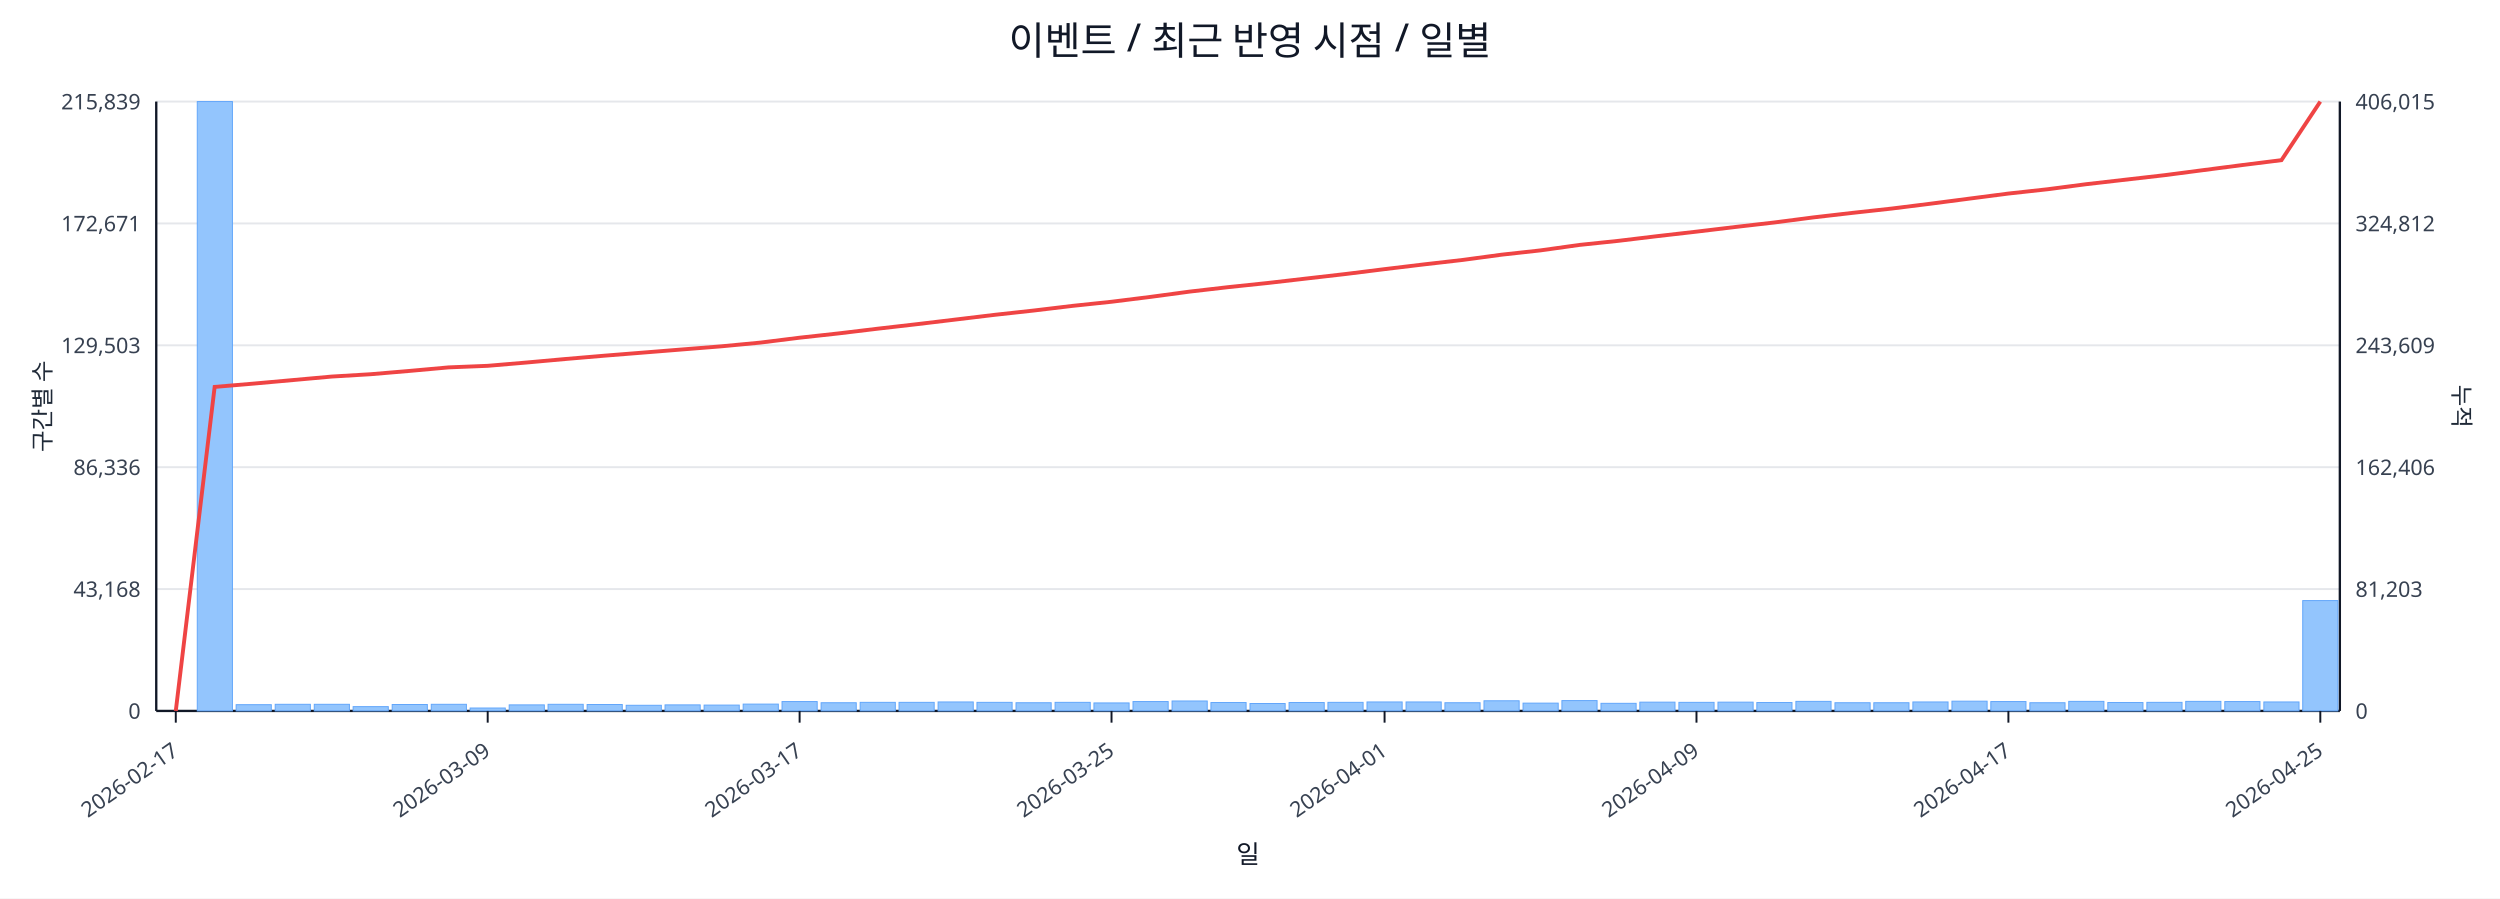
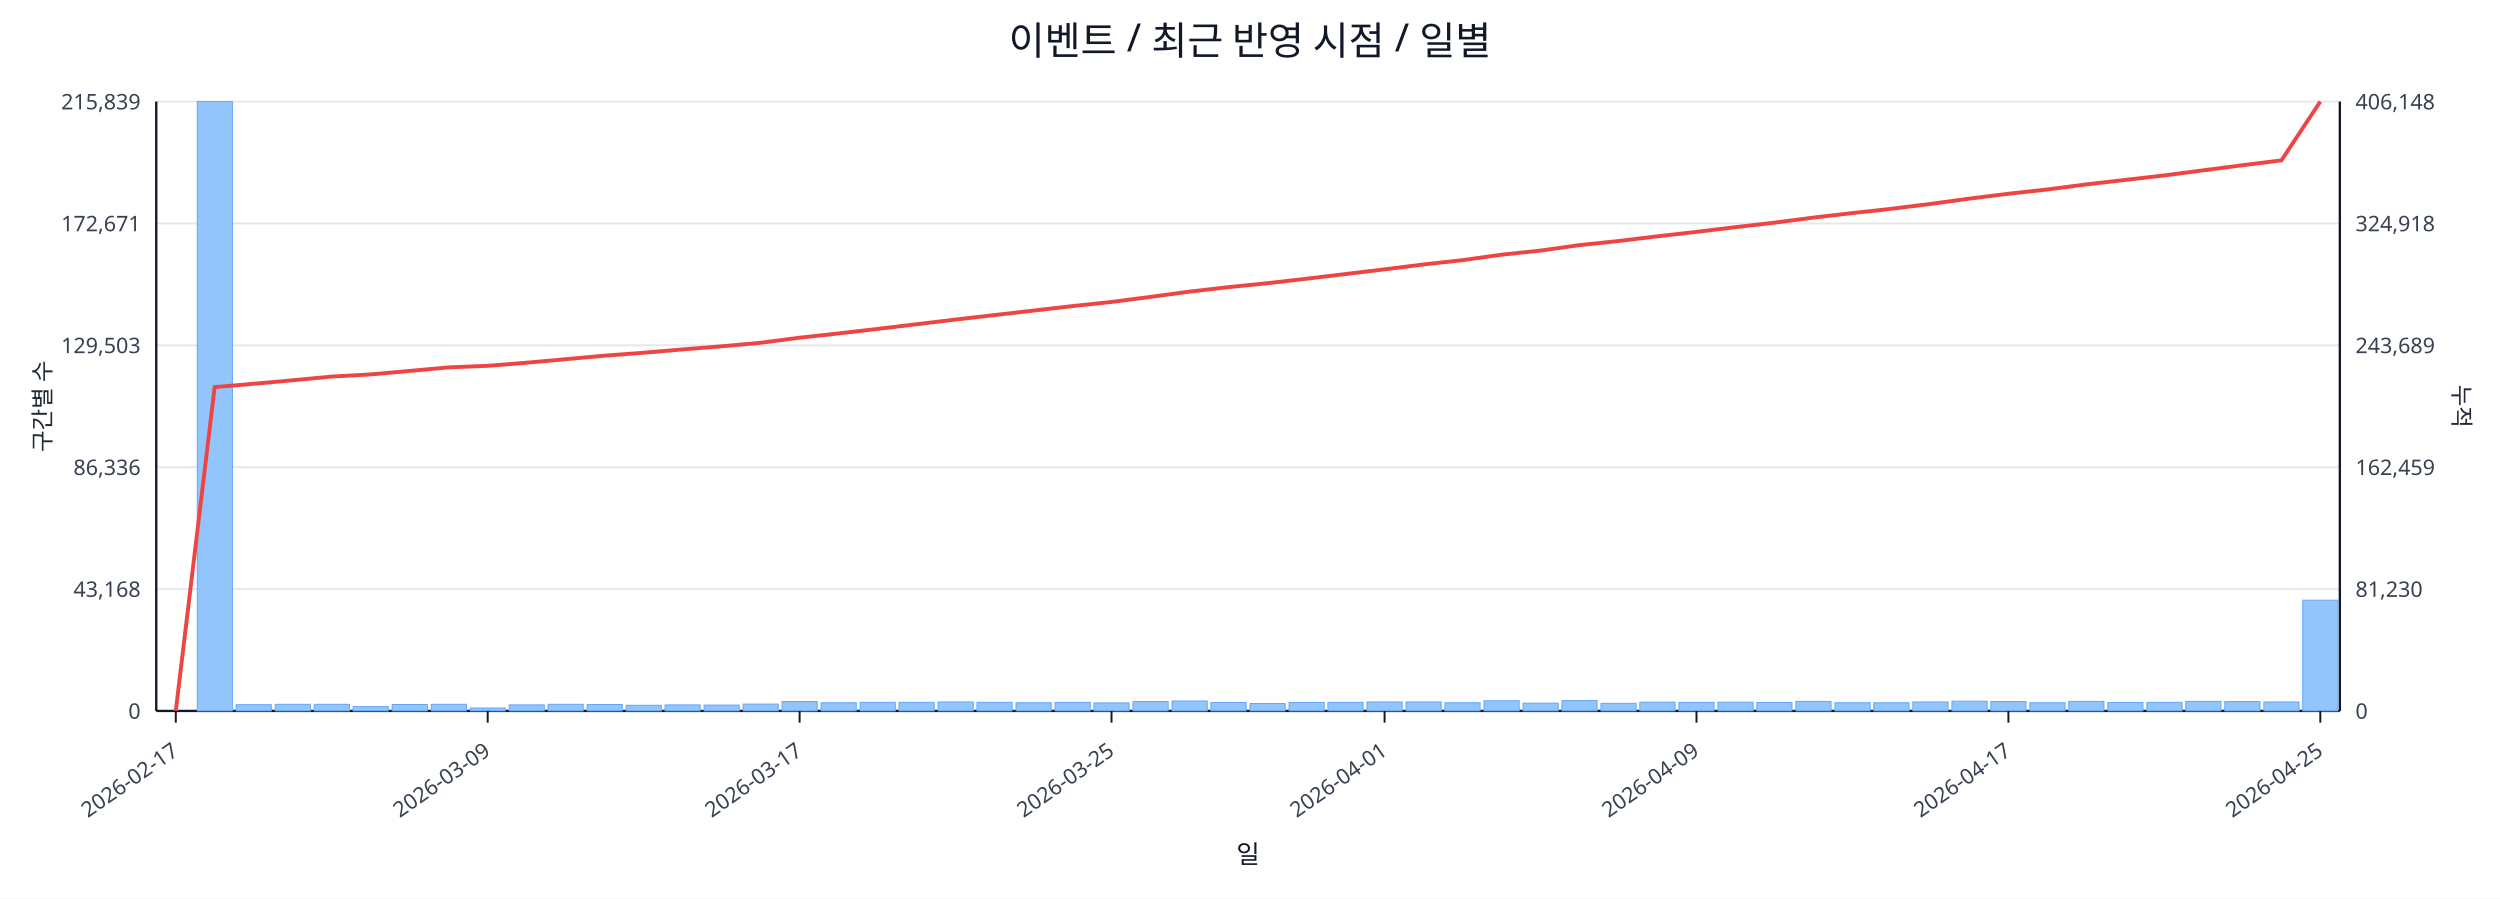
<svg xmlns="http://www.w3.org/2000/svg" width="1280" height="460" viewBox="0 0 1280 460">
  <rect x="0" y="0" width="100%" height="100%" fill="#ffffff" />
  <text x="640.0" y="28" font-size="20" text-anchor="middle" font-family="sans-serif" fill="#111827">이벤트 / 최근 반영 시점 / 일별</text>
  <line x1="80.0" y1="52.0" x2="1198.0" y2="52.0" stroke="#e5e7eb" stroke-width="1" />
  <text x="72.0" y="56.0" font-size="11" text-anchor="end" font-family="sans-serif" fill="#374151">215,839</text>
-   <text x="1206.0" y="56.0" font-size="11" text-anchor="start" font-family="sans-serif" fill="#374151">406,015</text>
+   <text x="1206.0" y="56.0" font-size="11" text-anchor="start" font-family="sans-serif" fill="#374151">406,148</text>
  <line x1="80.0" y1="114.4" x2="1198.0" y2="114.4" stroke="#e5e7eb" stroke-width="1" />
  <text x="72.0" y="118.4" font-size="11" text-anchor="end" font-family="sans-serif" fill="#374151">172,671</text>
-   <text x="1206.0" y="118.4" font-size="11" text-anchor="start" font-family="sans-serif" fill="#374151">324,812</text>
+   <text x="1206.0" y="118.4" font-size="11" text-anchor="start" font-family="sans-serif" fill="#374151">324,918</text>
  <line x1="80.0" y1="176.8" x2="1198.0" y2="176.8" stroke="#e5e7eb" stroke-width="1" />
  <text x="72.0" y="180.8" font-size="11" text-anchor="end" font-family="sans-serif" fill="#374151">129,503</text>
-   <text x="1206.0" y="180.8" font-size="11" text-anchor="start" font-family="sans-serif" fill="#374151">243,609</text>
+   <text x="1206.0" y="180.8" font-size="11" text-anchor="start" font-family="sans-serif" fill="#374151">243,689</text>
  <line x1="80.0" y1="239.2" x2="1198.0" y2="239.2" stroke="#e5e7eb" stroke-width="1" />
  <text x="72.0" y="243.2" font-size="11" text-anchor="end" font-family="sans-serif" fill="#374151">86,336</text>
-   <text x="1206.0" y="243.2" font-size="11" text-anchor="start" font-family="sans-serif" fill="#374151">162,406</text>
+   <text x="1206.0" y="243.2" font-size="11" text-anchor="start" font-family="sans-serif" fill="#374151">162,459</text>
  <line x1="80.0" y1="301.6" x2="1198.0" y2="301.6" stroke="#e5e7eb" stroke-width="1" />
  <text x="72.0" y="305.6" font-size="11" text-anchor="end" font-family="sans-serif" fill="#374151">43,168</text>
-   <text x="1206.0" y="305.6" font-size="11" text-anchor="start" font-family="sans-serif" fill="#374151">81,203</text>
+   <text x="1206.0" y="305.6" font-size="11" text-anchor="start" font-family="sans-serif" fill="#374151">81,230</text>
  <line x1="80.0" y1="364.0" x2="1198.0" y2="364.0" stroke="#e5e7eb" stroke-width="1" />
  <text x="72.0" y="368.0" font-size="11" text-anchor="end" font-family="sans-serif" fill="#374151">0</text>
  <text x="1206.0" y="368.0" font-size="11" text-anchor="start" font-family="sans-serif" fill="#374151">0</text>
  <line x1="80.0" y1="364.0" x2="1198.0" y2="364.0" stroke="#111827" stroke-width="1.2" />
  <line x1="80.0" y1="52.0" x2="80.0" y2="364.0" stroke="#111827" stroke-width="1.2" />
  <line x1="1198.0" y1="52.0" x2="1198.0" y2="364.0" stroke="#111827" stroke-width="1.2" />
  <rect x="81.0" y="364.0" width="18.0" height="0.0" fill="#93c5fd" stroke="#60a5fa" stroke-width="0.5" />
  <rect x="101.0" y="52.0" width="18.0" height="312.0" fill="#93c5fd" stroke="#60a5fa" stroke-width="0.5" />
  <rect x="120.9" y="360.8" width="18.0" height="3.2" fill="#93c5fd" stroke="#60a5fa" stroke-width="0.5" />
  <rect x="140.9" y="360.6" width="18.0" height="3.4" fill="#93c5fd" stroke="#60a5fa" stroke-width="0.5" />
  <rect x="160.9" y="360.6" width="18.0" height="3.4" fill="#93c5fd" stroke="#60a5fa" stroke-width="0.5" />
  <rect x="180.8" y="361.8" width="18.0" height="2.2" fill="#93c5fd" stroke="#60a5fa" stroke-width="0.5" />
  <rect x="200.8" y="360.7" width="18.0" height="3.3" fill="#93c5fd" stroke="#60a5fa" stroke-width="0.5" />
  <rect x="220.8" y="360.6" width="18.0" height="3.4" fill="#93c5fd" stroke="#60a5fa" stroke-width="0.5" />
  <rect x="240.7" y="362.5" width="18.0" height="1.5" fill="#93c5fd" stroke="#60a5fa" stroke-width="0.5" />
  <rect x="260.7" y="360.9" width="18.0" height="3.1" fill="#93c5fd" stroke="#60a5fa" stroke-width="0.5" />
  <rect x="280.6" y="360.6" width="18.0" height="3.4" fill="#93c5fd" stroke="#60a5fa" stroke-width="0.5" />
  <rect x="300.6" y="360.7" width="18.0" height="3.3" fill="#93c5fd" stroke="#60a5fa" stroke-width="0.5" />
  <rect x="320.6" y="361.1" width="18.0" height="2.9" fill="#93c5fd" stroke="#60a5fa" stroke-width="0.5" />
  <rect x="340.5" y="360.9" width="18.0" height="3.1" fill="#93c5fd" stroke="#60a5fa" stroke-width="0.5" />
  <rect x="360.5" y="361.0" width="18.0" height="3.0" fill="#93c5fd" stroke="#60a5fa" stroke-width="0.5" />
  <rect x="380.5" y="360.5" width="18.0" height="3.5" fill="#93c5fd" stroke="#60a5fa" stroke-width="0.5" />
  <rect x="400.4" y="359.2" width="18.0" height="4.8" fill="#93c5fd" stroke="#60a5fa" stroke-width="0.5" />
  <rect x="420.4" y="359.8" width="18.0" height="4.2" fill="#93c5fd" stroke="#60a5fa" stroke-width="0.5" />
  <rect x="440.4" y="359.6" width="18.0" height="4.4" fill="#93c5fd" stroke="#60a5fa" stroke-width="0.5" />
  <rect x="460.3" y="359.6" width="18.0" height="4.4" fill="#93c5fd" stroke="#60a5fa" stroke-width="0.5" />
  <rect x="480.3" y="359.4" width="18.0" height="4.6" fill="#93c5fd" stroke="#60a5fa" stroke-width="0.5" />
  <rect x="500.2" y="359.6" width="18.0" height="4.4" fill="#93c5fd" stroke="#60a5fa" stroke-width="0.5" />
  <rect x="520.2" y="359.8" width="18.0" height="4.2" fill="#93c5fd" stroke="#60a5fa" stroke-width="0.5" />
  <rect x="540.2" y="359.6" width="18.0" height="4.4" fill="#93c5fd" stroke="#60a5fa" stroke-width="0.5" />
  <rect x="560.1" y="359.9" width="18.0" height="4.1" fill="#93c5fd" stroke="#60a5fa" stroke-width="0.5" />
  <rect x="580.1" y="359.2" width="18.0" height="4.8" fill="#93c5fd" stroke="#60a5fa" stroke-width="0.5" />
  <rect x="600.1" y="358.9" width="18.0" height="5.1" fill="#93c5fd" stroke="#60a5fa" stroke-width="0.5" />
  <rect x="620.0" y="359.7" width="18.0" height="4.3" fill="#93c5fd" stroke="#60a5fa" stroke-width="0.5" />
  <rect x="640.0" y="360.2" width="18.0" height="3.8" fill="#93c5fd" stroke="#60a5fa" stroke-width="0.5" />
  <rect x="660.0" y="359.7" width="18.0" height="4.3" fill="#93c5fd" stroke="#60a5fa" stroke-width="0.5" />
  <rect x="679.9" y="359.6" width="18.0" height="4.4" fill="#93c5fd" stroke="#60a5fa" stroke-width="0.5" />
  <rect x="699.9" y="359.4" width="18.0" height="4.6" fill="#93c5fd" stroke="#60a5fa" stroke-width="0.5" />
  <rect x="719.9" y="359.4" width="18.0" height="4.6" fill="#93c5fd" stroke="#60a5fa" stroke-width="0.5" />
  <rect x="739.8" y="359.8" width="18.0" height="4.2" fill="#93c5fd" stroke="#60a5fa" stroke-width="0.5" />
  <rect x="759.8" y="358.8" width="18.0" height="5.2" fill="#93c5fd" stroke="#60a5fa" stroke-width="0.5" />
  <rect x="779.8" y="360.0" width="18.0" height="4.0" fill="#93c5fd" stroke="#60a5fa" stroke-width="0.5" />
  <rect x="799.7" y="358.7" width="18.0" height="5.3" fill="#93c5fd" stroke="#60a5fa" stroke-width="0.5" />
  <rect x="819.7" y="360.1" width="18.0" height="3.9" fill="#93c5fd" stroke="#60a5fa" stroke-width="0.5" />
  <rect x="839.6" y="359.5" width="18.0" height="4.5" fill="#93c5fd" stroke="#60a5fa" stroke-width="0.5" />
  <rect x="859.6" y="359.6" width="18.0" height="4.4" fill="#93c5fd" stroke="#60a5fa" stroke-width="0.5" />
  <rect x="879.6" y="359.5" width="18.0" height="4.5" fill="#93c5fd" stroke="#60a5fa" stroke-width="0.5" />
  <rect x="899.5" y="359.7" width="18.0" height="4.3" fill="#93c5fd" stroke="#60a5fa" stroke-width="0.5" />
  <rect x="919.5" y="359.1" width="18.0" height="4.9" fill="#93c5fd" stroke="#60a5fa" stroke-width="0.5" />
  <rect x="939.5" y="359.8" width="18.0" height="4.2" fill="#93c5fd" stroke="#60a5fa" stroke-width="0.5" />
  <rect x="959.4" y="359.8" width="18.0" height="4.2" fill="#93c5fd" stroke="#60a5fa" stroke-width="0.5" />
  <rect x="979.4" y="359.4" width="18.0" height="4.6" fill="#93c5fd" stroke="#60a5fa" stroke-width="0.5" />
  <rect x="999.4" y="359.0" width="18.0" height="5.0" fill="#93c5fd" stroke="#60a5fa" stroke-width="0.5" />
  <rect x="1019.3" y="359.2" width="18.0" height="4.8" fill="#93c5fd" stroke="#60a5fa" stroke-width="0.5" />
  <rect x="1039.3" y="359.8" width="18.0" height="4.2" fill="#93c5fd" stroke="#60a5fa" stroke-width="0.5" />
  <rect x="1059.2" y="359.1" width="18.0" height="4.9" fill="#93c5fd" stroke="#60a5fa" stroke-width="0.5" />
  <rect x="1079.2" y="359.7" width="18.0" height="4.3" fill="#93c5fd" stroke="#60a5fa" stroke-width="0.5" />
  <rect x="1099.2" y="359.6" width="18.0" height="4.4" fill="#93c5fd" stroke="#60a5fa" stroke-width="0.5" />
  <rect x="1119.1" y="359.1" width="18.0" height="4.9" fill="#93c5fd" stroke="#60a5fa" stroke-width="0.5" />
  <rect x="1139.1" y="359.2" width="18.0" height="4.8" fill="#93c5fd" stroke="#60a5fa" stroke-width="0.5" />
  <rect x="1159.1" y="359.4" width="18.0" height="4.6" fill="#93c5fd" stroke="#60a5fa" stroke-width="0.5" />
-   <rect x="1179.0" y="307.5" width="18.0" height="56.5" fill="#93c5fd" stroke="#60a5fa" stroke-width="0.5" />
-   <polyline fill="none" stroke="#ef4444" stroke-width="2" points="90.0,364.0 109.9,198.1 129.9,196.4 149.9,194.6 169.8,192.8 189.8,191.6 209.8,189.9 229.7,188.1 249.7,187.3 269.7,185.6 289.6,183.8 309.6,182.1 329.6,180.5 349.5,178.9 369.5,177.3 389.4,175.4 409.4,172.9 429.4,170.7 449.3,168.3 469.3,166.0 489.3,163.6 509.2,161.2 529.2,159.0 549.2,156.6 569.1,154.5 589.1,152.0 609.1,149.3 629.0,147.0 649.0,144.9 668.9,142.6 688.9,140.3 708.9,137.8 728.8,135.4 748.8,133.1 768.8,130.4 788.7,128.2 808.7,125.4 828.7,123.3 848.6,120.9 868.6,118.6 888.6,116.2 908.5,113.9 928.5,111.3 948.4,109.0 968.4,106.8 988.4,104.3 1008.3,101.7 1028.3,99.1 1048.3,96.9 1068.2,94.3 1088.2,92.0 1108.2,89.7 1128.1,87.1 1148.1,84.5 1168.1,82.0 1188.0,52.0" />
+   <rect x="1179.0" y="307.3" width="18.0" height="56.7" fill="#93c5fd" stroke="#60a5fa" stroke-width="0.5" />
+   <polyline fill="none" stroke="#ef4444" stroke-width="2" points="90.0,364.0 109.9,198.2 129.9,196.5 149.9,194.7 169.8,192.8 189.8,191.7 209.8,189.9 229.7,188.1 249.7,187.3 269.7,185.7 289.6,183.9 309.6,182.1 329.6,180.6 349.5,178.9 369.5,177.3 389.4,175.5 409.4,172.9 429.4,170.7 449.3,168.4 469.3,166.0 489.3,163.6 509.2,161.3 529.2,159.0 549.2,156.7 569.1,154.6 589.1,152.0 609.1,149.3 629.0,147.0 649.0,145.0 668.9,142.7 688.9,140.3 708.9,137.9 728.8,135.4 748.8,133.2 768.8,130.4 788.7,128.3 808.7,125.5 828.7,123.4 848.6,121.0 868.6,118.7 888.6,116.3 908.5,114.0 928.5,111.4 948.4,109.1 968.4,106.9 988.4,104.4 1008.3,101.7 1028.3,99.2 1048.3,97.0 1068.2,94.4 1088.2,92.1 1108.2,89.8 1128.1,87.2 1148.1,84.6 1168.1,82.1 1188.0,52.0" />
  <line x1="90.0" y1="364.0" x2="90.0" y2="370.0" stroke="#111827" stroke-width="1" />
  <text x="92.0" y="386.0" font-size="11" text-anchor="end" transform="rotate(-35 92.0 386.0)" font-family="sans-serif" fill="#374151">2026-02-17</text>
  <line x1="249.7" y1="364.0" x2="249.7" y2="370.0" stroke="#111827" stroke-width="1" />
  <text x="251.7" y="386.0" font-size="11" text-anchor="end" transform="rotate(-35 251.7 386.0)" font-family="sans-serif" fill="#374151">2026-03-09</text>
  <line x1="409.4" y1="364.0" x2="409.4" y2="370.0" stroke="#111827" stroke-width="1" />
  <text x="411.4" y="386.0" font-size="11" text-anchor="end" transform="rotate(-35 411.4 386.0)" font-family="sans-serif" fill="#374151">2026-03-17</text>
  <line x1="569.1" y1="364.0" x2="569.1" y2="370.0" stroke="#111827" stroke-width="1" />
  <text x="571.1" y="386.0" font-size="11" text-anchor="end" transform="rotate(-35 571.1 386.0)" font-family="sans-serif" fill="#374151">2026-03-25</text>
  <line x1="708.9" y1="364.0" x2="708.9" y2="370.0" stroke="#111827" stroke-width="1" />
  <text x="710.9" y="386.0" font-size="11" text-anchor="end" transform="rotate(-35 710.9 386.0)" font-family="sans-serif" fill="#374151">2026-04-01</text>
  <line x1="868.6" y1="364.0" x2="868.6" y2="370.0" stroke="#111827" stroke-width="1" />
  <text x="870.6" y="386.0" font-size="11" text-anchor="end" transform="rotate(-35 870.6 386.0)" font-family="sans-serif" fill="#374151">2026-04-09</text>
  <line x1="1028.3" y1="364.0" x2="1028.3" y2="370.0" stroke="#111827" stroke-width="1" />
  <text x="1030.3" y="386.0" font-size="11" text-anchor="end" transform="rotate(-35 1030.3 386.0)" font-family="sans-serif" fill="#374151">2026-04-17</text>
  <line x1="1188.0" y1="364.0" x2="1188.0" y2="370.0" stroke="#111827" stroke-width="1" />
  <text x="1190.0" y="386.0" font-size="11" text-anchor="end" transform="rotate(-35 1190.0 386.0)" font-family="sans-serif" fill="#374151">2026-04-25</text>
  <text x="26" y="208.0" font-size="12" transform="rotate(-90 26 208.0)" text-anchor="middle" font-family="sans-serif" fill="#1f2937">구간별 수</text>
  <text x="1256.0" y="208.0" font-size="12" transform="rotate(90 1256.0 208.0)" text-anchor="middle" font-family="sans-serif" fill="#1f2937">누적</text>
  <text x="639.0" y="442.0" font-size="13" text-anchor="middle" font-family="sans-serif" fill="#111827">일</text>
</svg>
